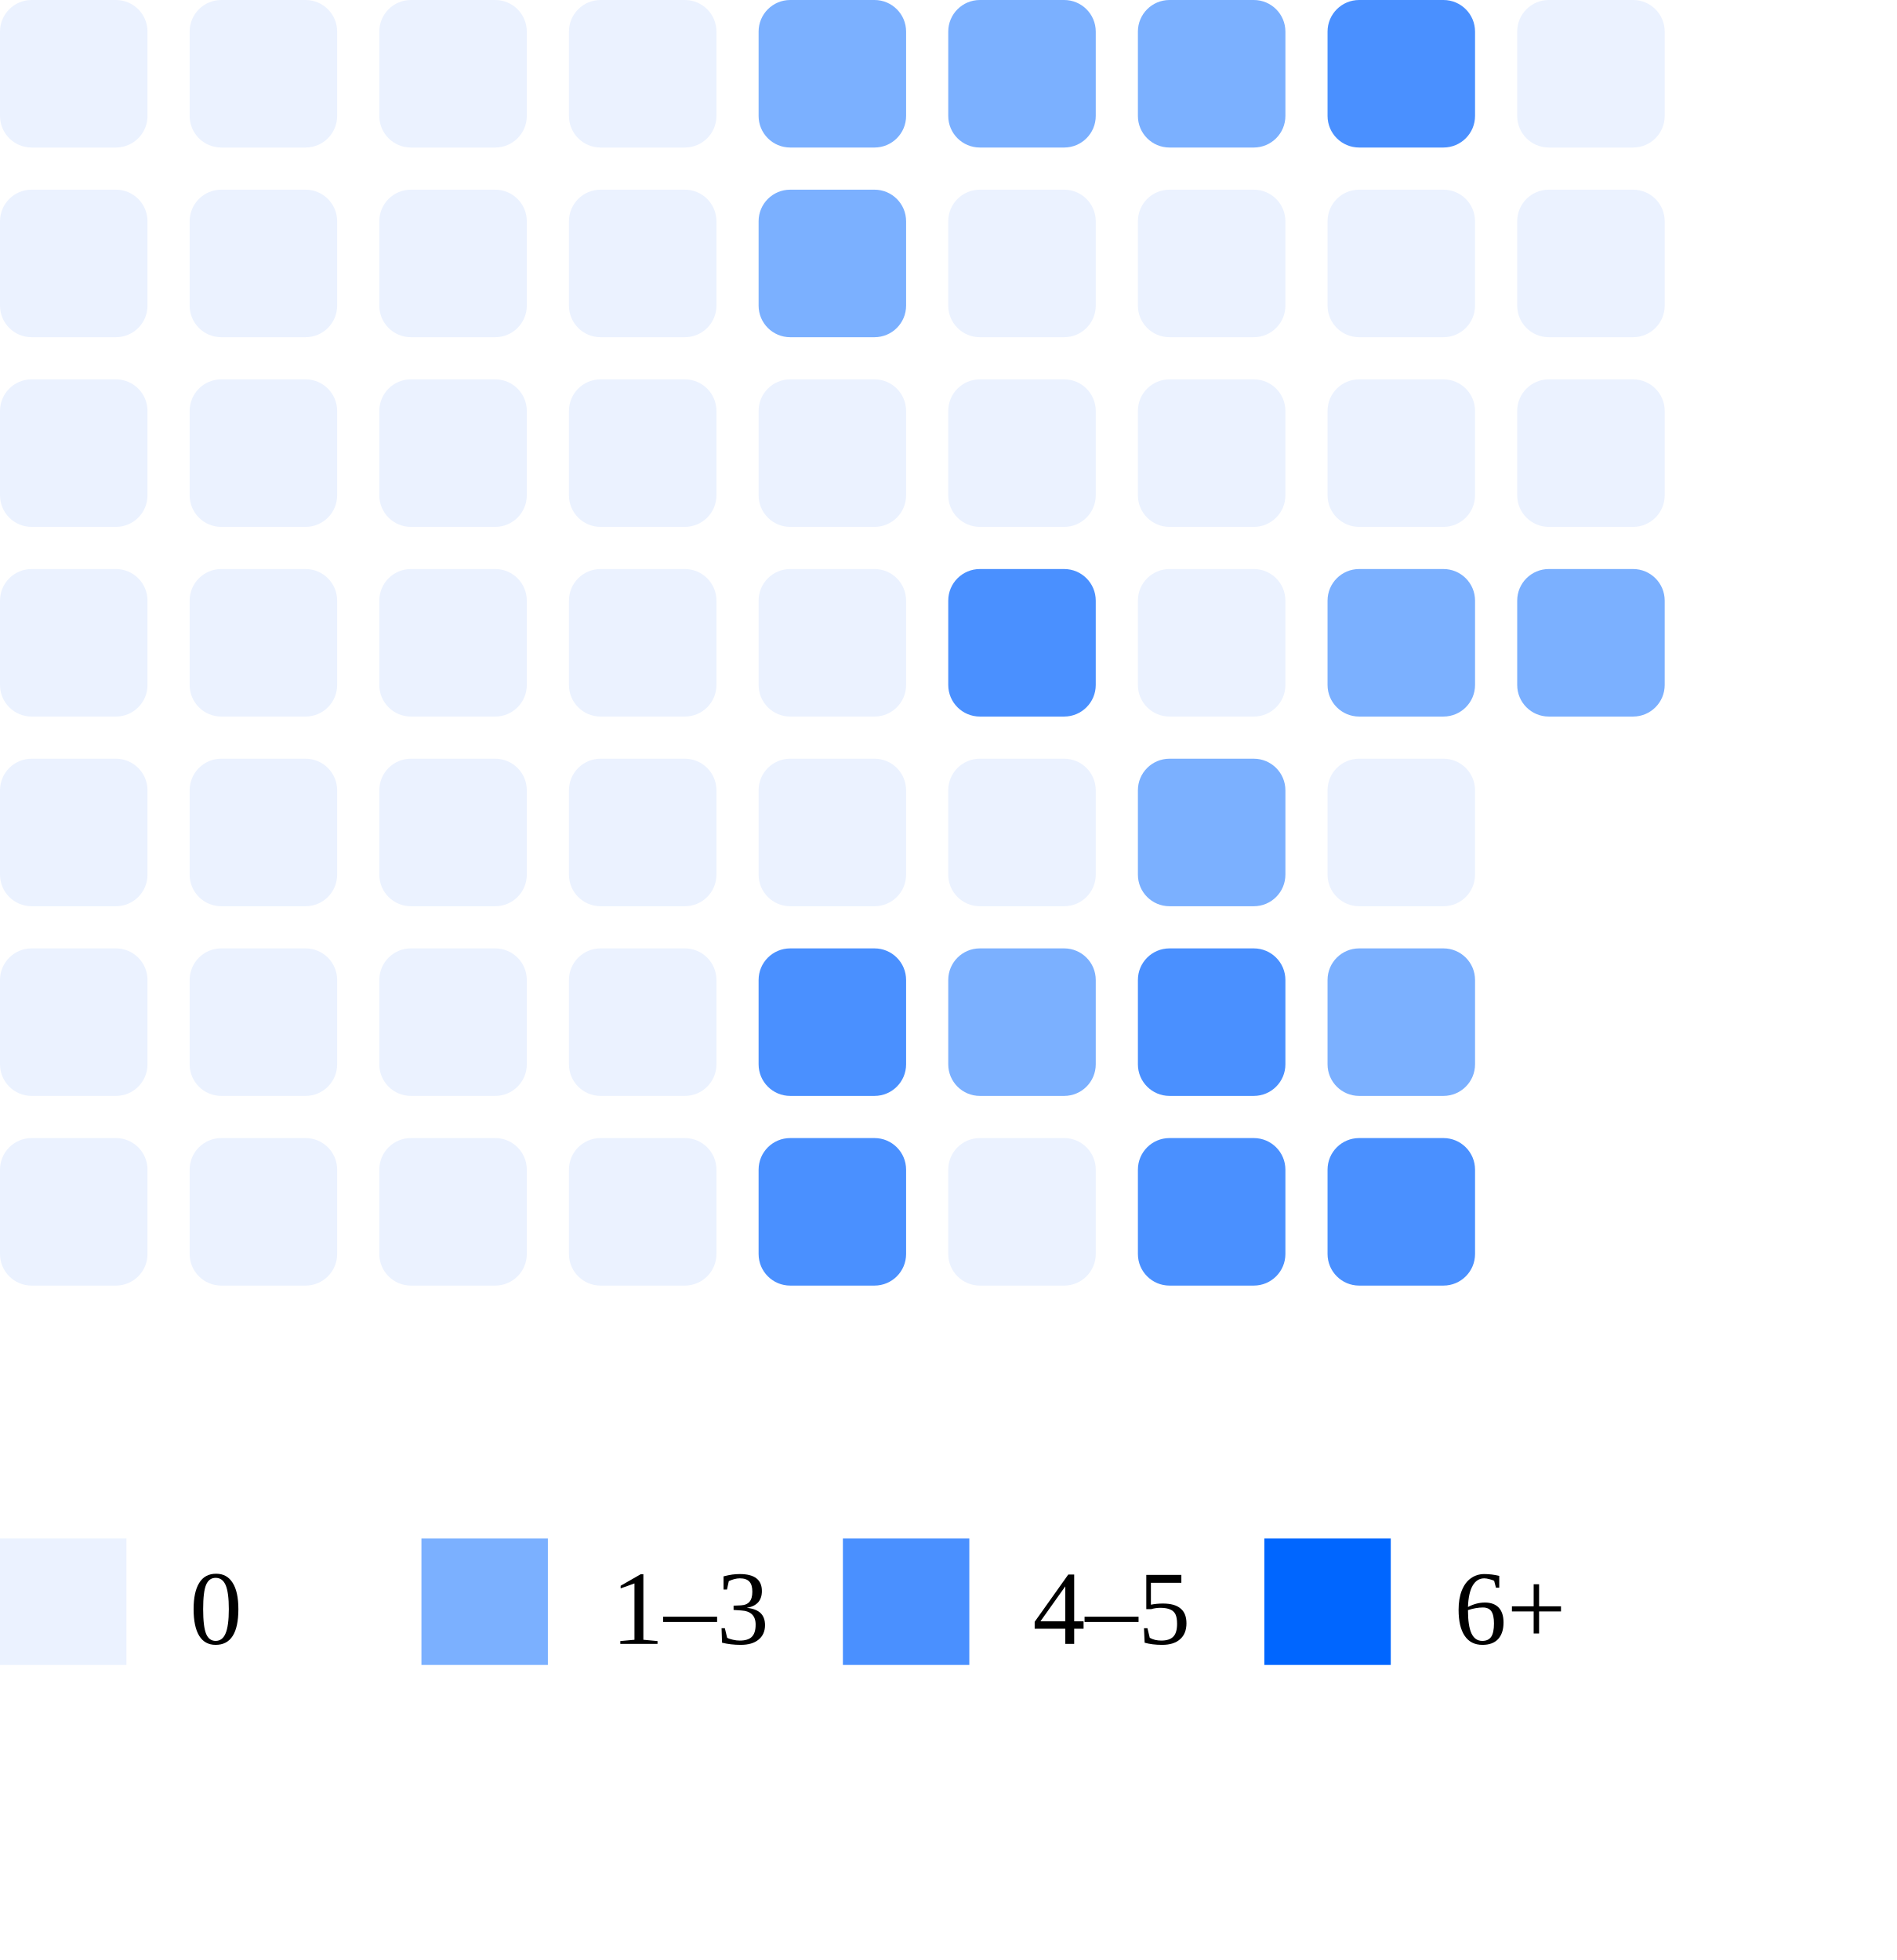
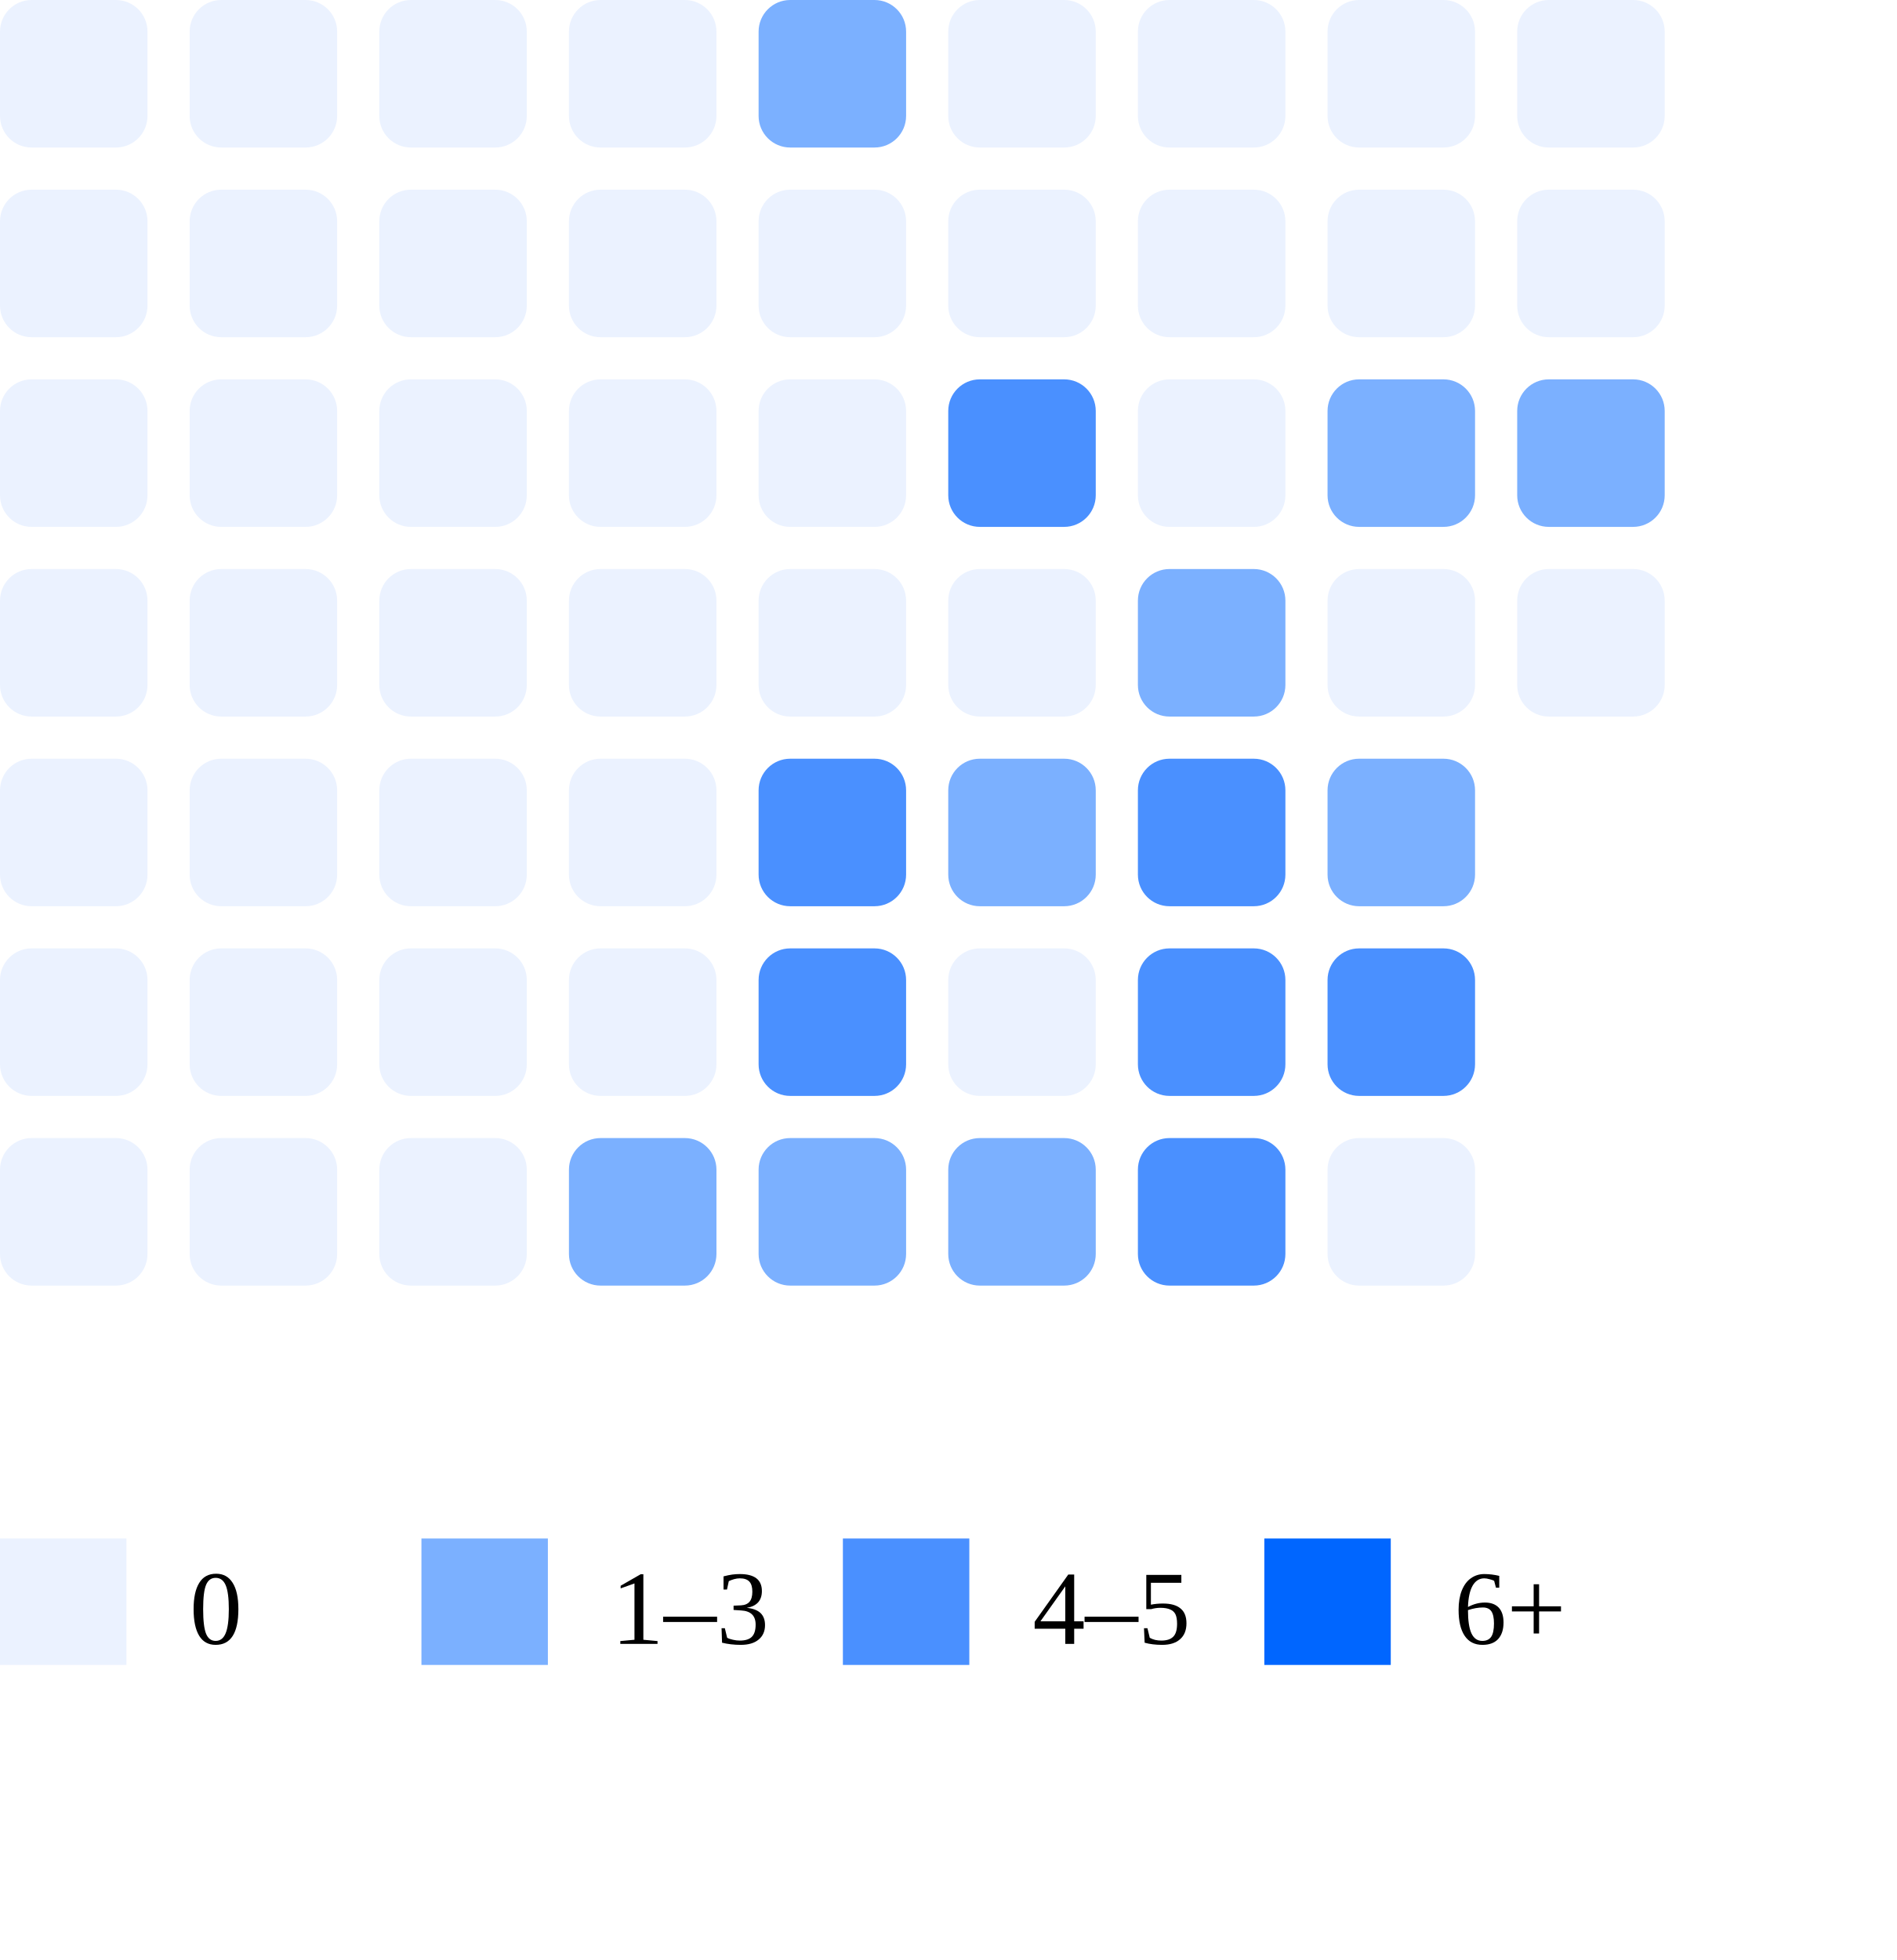
<svg xmlns="http://www.w3.org/2000/svg" width="180" height="186">
  <rect x="0" y="0" width="14" height="14" rx="3" fill="#ebf2ff" />
  <rect x="0" y="18" width="14" height="14" rx="3" fill="#ebf2ff" />
  <rect x="0" y="36" width="14" height="14" rx="3" fill="#ebf2ff" />
  <rect x="0" y="54" width="14" height="14" rx="3" fill="#ebf2ff" />
  <rect x="0" y="72" width="14" height="14" rx="3" fill="#ebf2ff" />
  <rect x="0" y="90" width="14" height="14" rx="3" fill="#ebf2ff" />
  <rect x="0" y="108" width="14" height="14" rx="3" fill="#ebf2ff" />
  <rect x="18" y="0" width="14" height="14" rx="3" fill="#ebf2ff" />
  <rect x="18" y="18" width="14" height="14" rx="3" fill="#ebf2ff" />
  <rect x="18" y="36" width="14" height="14" rx="3" fill="#ebf2ff" />
  <rect x="18" y="54" width="14" height="14" rx="3" fill="#ebf2ff" />
  <rect x="18" y="72" width="14" height="14" rx="3" fill="#ebf2ff" />
  <rect x="18" y="90" width="14" height="14" rx="3" fill="#ebf2ff" />
  <rect x="18" y="108" width="14" height="14" rx="3" fill="#ebf2ff" />
  <rect x="36" y="0" width="14" height="14" rx="3" fill="#ebf2ff" />
  <rect x="36" y="18" width="14" height="14" rx="3" fill="#ebf2ff" />
  <rect x="36" y="36" width="14" height="14" rx="3" fill="#ebf2ff" />
  <rect x="36" y="54" width="14" height="14" rx="3" fill="#ebf2ff" />
  <rect x="36" y="72" width="14" height="14" rx="3" fill="#ebf2ff" />
  <rect x="36" y="90" width="14" height="14" rx="3" fill="#ebf2ff" />
  <rect x="36" y="108" width="14" height="14" rx="3" fill="#ebf2ff" />
  <rect x="54" y="0" width="14" height="14" rx="3" fill="#ebf2ff" />
  <rect x="54" y="18" width="14" height="14" rx="3" fill="#ebf2ff" />
  <rect x="54" y="36" width="14" height="14" rx="3" fill="#ebf2ff" />
  <rect x="54" y="54" width="14" height="14" rx="3" fill="#ebf2ff" />
  <rect x="54" y="72" width="14" height="14" rx="3" fill="#ebf2ff" />
  <rect x="54" y="90" width="14" height="14" rx="3" fill="#ebf2ff" />
-   <rect x="54" y="108" width="14" height="14" rx="3" fill="#ebf2ff" />
+   <rect x="54" y="108" width="14" height="14" rx="3" fill="#7bb0ff" />
  <rect x="72" y="0" width="14" height="14" rx="3" fill="#7bb0ff" />
-   <rect x="72" y="18" width="14" height="14" rx="3" fill="#7bb0ff" />
+   <rect x="72" y="18" width="14" height="14" rx="3" fill="#ebf2ff" />
  <rect x="72" y="36" width="14" height="14" rx="3" fill="#ebf2ff" />
  <rect x="72" y="54" width="14" height="14" rx="3" fill="#ebf2ff" />
-   <rect x="72" y="72" width="14" height="14" rx="3" fill="#ebf2ff" />
+   <rect x="72" y="72" width="14" height="14" rx="3" fill="#4a90ff" />
  <rect x="72" y="90" width="14" height="14" rx="3" fill="#4a90ff" />
-   <rect x="72" y="108" width="14" height="14" rx="3" fill="#4a90ff" />
-   <rect x="90" y="0" width="14" height="14" rx="3" fill="#7bb0ff" />
+   <rect x="72" y="108" width="14" height="14" rx="3" fill="#7bb0ff" />
+   <rect x="90" y="0" width="14" height="14" rx="3" fill="#ebf2ff" />
  <rect x="90" y="18" width="14" height="14" rx="3" fill="#ebf2ff" />
-   <rect x="90" y="36" width="14" height="14" rx="3" fill="#ebf2ff" />
-   <rect x="90" y="54" width="14" height="14" rx="3" fill="#4a90ff" />
-   <rect x="90" y="72" width="14" height="14" rx="3" fill="#ebf2ff" />
-   <rect x="90" y="90" width="14" height="14" rx="3" fill="#7bb0ff" />
-   <rect x="90" y="108" width="14" height="14" rx="3" fill="#ebf2ff" />
-   <rect x="108" y="0" width="14" height="14" rx="3" fill="#7bb0ff" />
+   <rect x="90" y="36" width="14" height="14" rx="3" fill="#4a90ff" />
+   <rect x="90" y="54" width="14" height="14" rx="3" fill="#ebf2ff" />
+   <rect x="90" y="72" width="14" height="14" rx="3" fill="#7bb0ff" />
+   <rect x="90" y="90" width="14" height="14" rx="3" fill="#ebf2ff" />
+   <rect x="90" y="108" width="14" height="14" rx="3" fill="#7bb0ff" />
+   <rect x="108" y="0" width="14" height="14" rx="3" fill="#ebf2ff" />
  <rect x="108" y="18" width="14" height="14" rx="3" fill="#ebf2ff" />
  <rect x="108" y="36" width="14" height="14" rx="3" fill="#ebf2ff" />
-   <rect x="108" y="54" width="14" height="14" rx="3" fill="#ebf2ff" />
-   <rect x="108" y="72" width="14" height="14" rx="3" fill="#7bb0ff" />
+   <rect x="108" y="54" width="14" height="14" rx="3" fill="#7bb0ff" />
+   <rect x="108" y="72" width="14" height="14" rx="3" fill="#4a90ff" />
  <rect x="108" y="90" width="14" height="14" rx="3" fill="#4a90ff" />
  <rect x="108" y="108" width="14" height="14" rx="3" fill="#4a90ff" />
-   <rect x="126" y="0" width="14" height="14" rx="3" fill="#4a90ff" />
+   <rect x="126" y="0" width="14" height="14" rx="3" fill="#ebf2ff" />
  <rect x="126" y="18" width="14" height="14" rx="3" fill="#ebf2ff" />
-   <rect x="126" y="36" width="14" height="14" rx="3" fill="#ebf2ff" />
-   <rect x="126" y="54" width="14" height="14" rx="3" fill="#7bb0ff" />
-   <rect x="126" y="72" width="14" height="14" rx="3" fill="#ebf2ff" />
-   <rect x="126" y="90" width="14" height="14" rx="3" fill="#7bb0ff" />
-   <rect x="126" y="108" width="14" height="14" rx="3" fill="#4a90ff" />
+   <rect x="126" y="36" width="14" height="14" rx="3" fill="#7bb0ff" />
+   <rect x="126" y="54" width="14" height="14" rx="3" fill="#ebf2ff" />
+   <rect x="126" y="72" width="14" height="14" rx="3" fill="#7bb0ff" />
+   <rect x="126" y="90" width="14" height="14" rx="3" fill="#4a90ff" />
+   <rect x="126" y="108" width="14" height="14" rx="3" fill="#ebf2ff" />
  <rect x="144" y="0" width="14" height="14" rx="3" fill="#ebf2ff" />
  <rect x="144" y="18" width="14" height="14" rx="3" fill="#ebf2ff" />
-   <rect x="144" y="36" width="14" height="14" rx="3" fill="#ebf2ff" />
-   <rect x="144" y="54" width="14" height="14" rx="3" fill="#7bb0ff" />
+   <rect x="144" y="36" width="14" height="14" rx="3" fill="#7bb0ff" />
+   <rect x="144" y="54" width="14" height="14" rx="3" fill="#ebf2ff" />
  <rect x="0" y="146" width="12" height="12" fill="#ebf2ff" />
  <text x="18" y="156" font-size="10">0</text>
  <rect x="40" y="146" width="12" height="12" fill="#7bb0ff" />
  <text x="58" y="156" font-size="10">1–3</text>
  <rect x="80" y="146" width="12" height="12" fill="#4a90ff" />
  <text x="98" y="156" font-size="10">4–5</text>
  <rect x="120" y="146" width="12" height="12" fill="#0066ff" />
  <text x="138" y="156" font-size="10">6+</text>
</svg>
